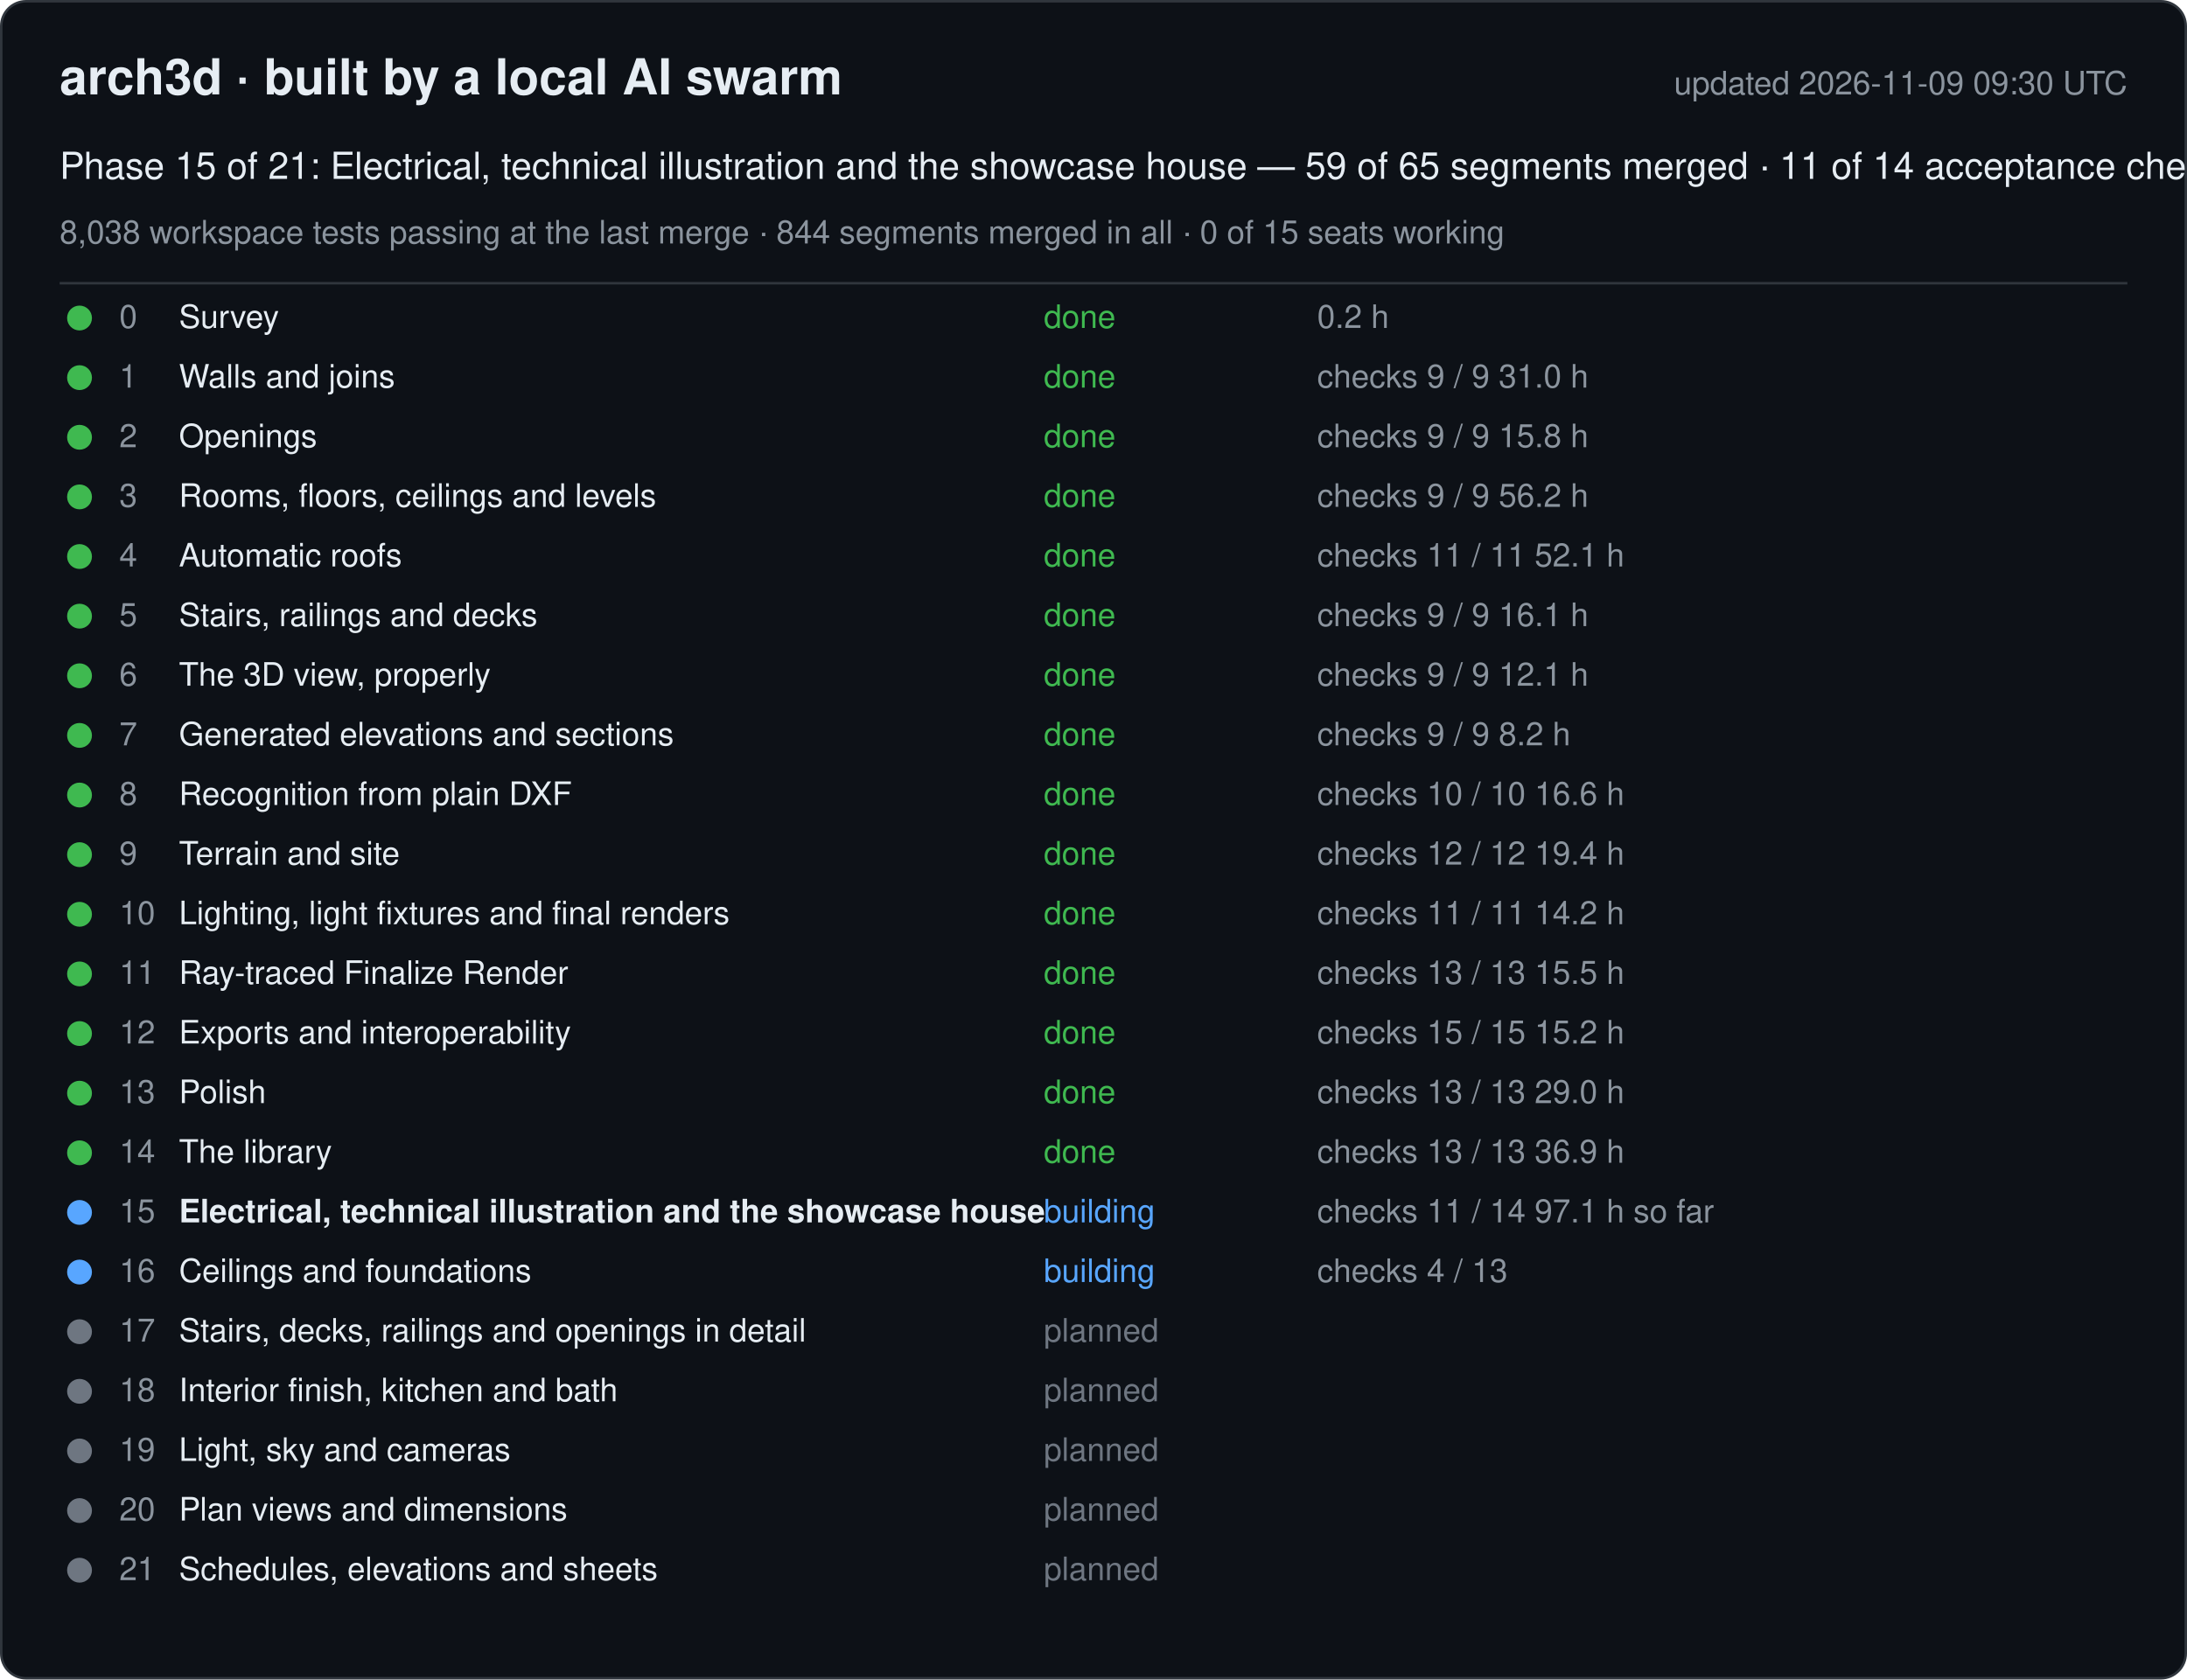
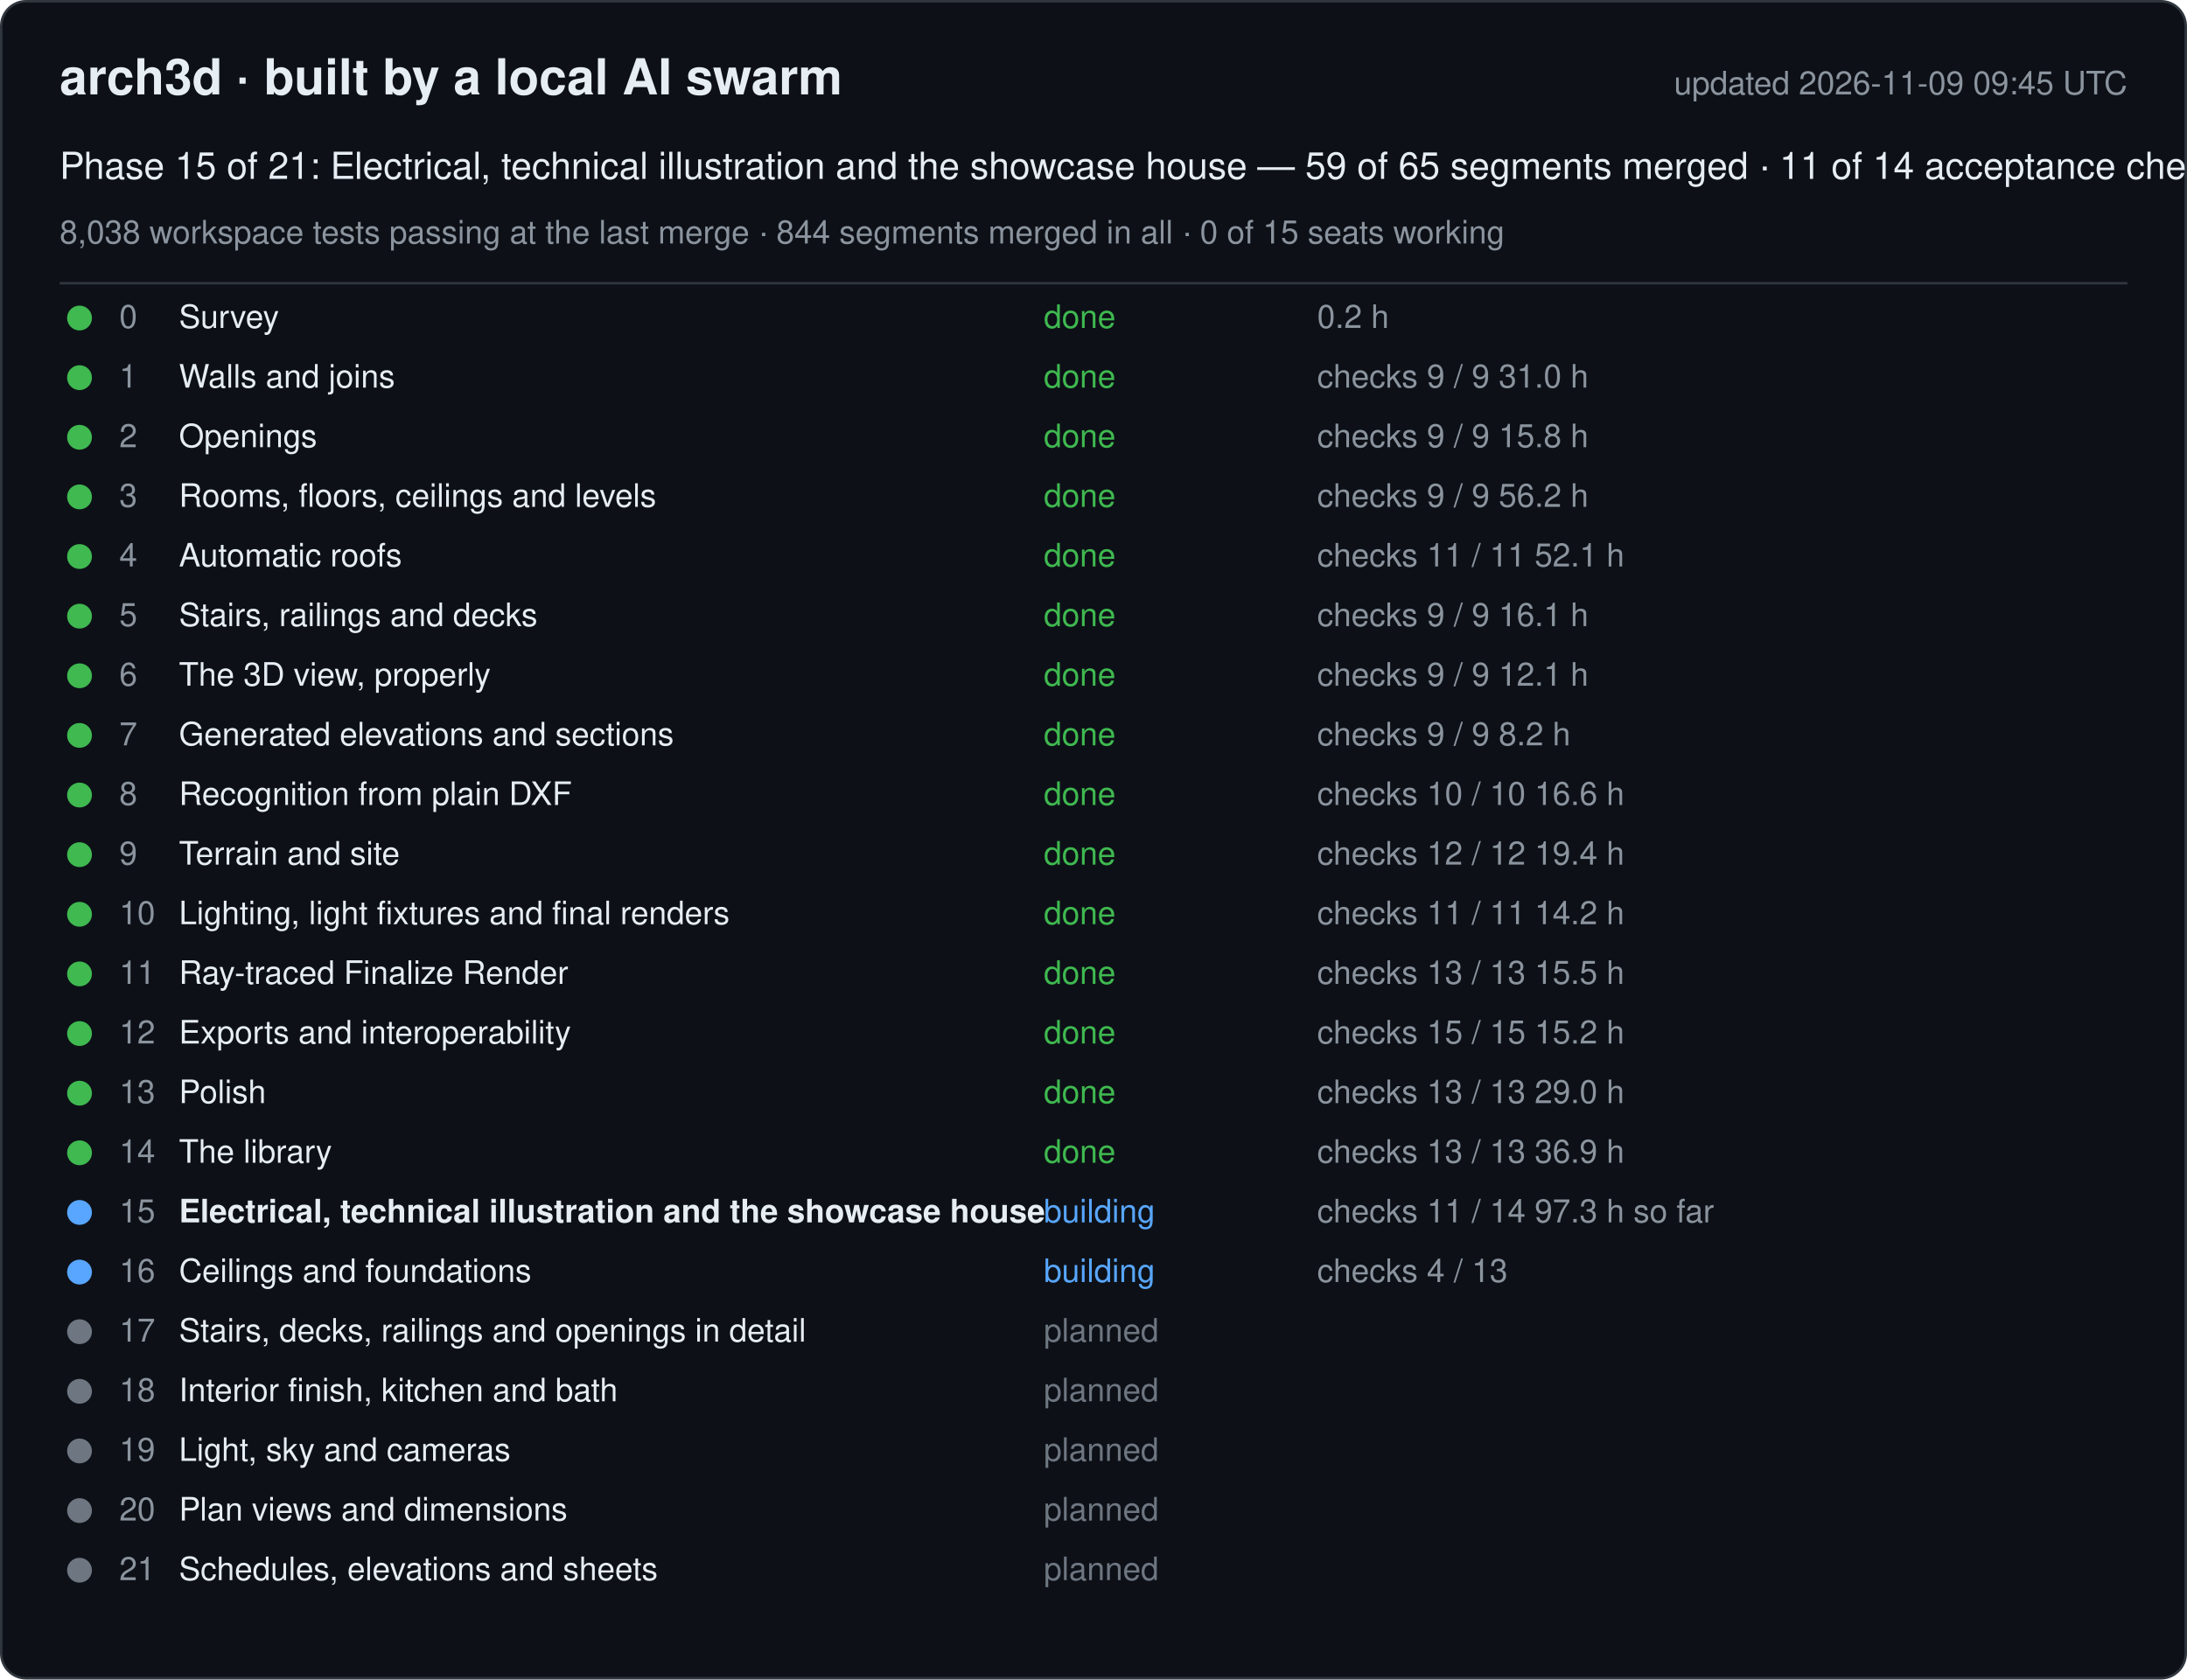
<svg xmlns="http://www.w3.org/2000/svg" width="880" height="676" viewBox="0 0 880 676" font-family="-apple-system, Segoe UI, Helvetica, Arial, sans-serif">
  <rect x="0.5" y="0.5" width="879" height="675" rx="10" fill="#0d1117" stroke="#30363d" />
  <text x="24" y="38" font-size="20" font-weight="600" fill="#e6edf3">arch3d · built by a local AI swarm</text>
-   <text x="856" y="38" font-size="13" fill="#8b949e" text-anchor="end">updated 2026-11-09 09:30 UTC</text>
+   <text x="856" y="38" font-size="13" fill="#8b949e" text-anchor="end">updated 2026-11-09 09:45 UTC</text>
  <text x="24" y="72" font-size="15" fill="#e6edf3">Phase 15 of 21: Electrical, technical illustration and the showcase house — 59 of 65 segments merged · 11 of 14 acceptance checks</text>
  <text x="24" y="98" font-size="13" fill="#8b949e">8,038 workspace tests passing at the last merge · 844 segments merged in all · 0 of 15 seats working</text>
  <line x1="24" y1="114" x2="856" y2="114" stroke="#30363d" />
  <g data-phase="0">
    <circle cx="32" cy="128" r="5" fill="#3fb950" />
    <text x="48" y="132" font-size="13" fill="#8b949e">0</text>
    <text x="72" y="132" font-size="13" fill="#e6edf3">Survey</text>
    <text x="420" y="132" font-size="13" fill="#3fb950">done</text>
    <text x="530" y="132" font-size="13" fill="#8b949e">0.2 h</text>
  </g>
  <g data-phase="1">
    <circle cx="32" cy="152" r="5" fill="#3fb950" />
    <text x="48" y="156" font-size="13" fill="#8b949e">1</text>
    <text x="72" y="156" font-size="13" fill="#e6edf3">Walls and joins</text>
    <text x="420" y="156" font-size="13" fill="#3fb950">done</text>
    <text x="530" y="156" font-size="13" fill="#8b949e">checks 9 / 9   31.0 h</text>
  </g>
  <g data-phase="2">
    <circle cx="32" cy="176" r="5" fill="#3fb950" />
    <text x="48" y="180" font-size="13" fill="#8b949e">2</text>
    <text x="72" y="180" font-size="13" fill="#e6edf3">Openings</text>
    <text x="420" y="180" font-size="13" fill="#3fb950">done</text>
    <text x="530" y="180" font-size="13" fill="#8b949e">checks 9 / 9   15.8 h</text>
  </g>
  <g data-phase="3">
    <circle cx="32" cy="200" r="5" fill="#3fb950" />
    <text x="48" y="204" font-size="13" fill="#8b949e">3</text>
    <text x="72" y="204" font-size="13" fill="#e6edf3">Rooms, floors, ceilings and levels</text>
    <text x="420" y="204" font-size="13" fill="#3fb950">done</text>
    <text x="530" y="204" font-size="13" fill="#8b949e">checks 9 / 9   56.2 h</text>
  </g>
  <g data-phase="4">
    <circle cx="32" cy="224" r="5" fill="#3fb950" />
    <text x="48" y="228" font-size="13" fill="#8b949e">4</text>
    <text x="72" y="228" font-size="13" fill="#e6edf3">Automatic roofs</text>
    <text x="420" y="228" font-size="13" fill="#3fb950">done</text>
    <text x="530" y="228" font-size="13" fill="#8b949e">checks 11 / 11   52.1 h</text>
  </g>
  <g data-phase="5">
    <circle cx="32" cy="248" r="5" fill="#3fb950" />
    <text x="48" y="252" font-size="13" fill="#8b949e">5</text>
    <text x="72" y="252" font-size="13" fill="#e6edf3">Stairs, railings and decks</text>
    <text x="420" y="252" font-size="13" fill="#3fb950">done</text>
    <text x="530" y="252" font-size="13" fill="#8b949e">checks 9 / 9   16.1 h</text>
  </g>
  <g data-phase="6">
    <circle cx="32" cy="272" r="5" fill="#3fb950" />
    <text x="48" y="276" font-size="13" fill="#8b949e">6</text>
    <text x="72" y="276" font-size="13" fill="#e6edf3">The 3D view, properly</text>
    <text x="420" y="276" font-size="13" fill="#3fb950">done</text>
    <text x="530" y="276" font-size="13" fill="#8b949e">checks 9 / 9   12.1 h</text>
  </g>
  <g data-phase="7">
    <circle cx="32" cy="296" r="5" fill="#3fb950" />
    <text x="48" y="300" font-size="13" fill="#8b949e">7</text>
    <text x="72" y="300" font-size="13" fill="#e6edf3">Generated elevations and sections</text>
    <text x="420" y="300" font-size="13" fill="#3fb950">done</text>
    <text x="530" y="300" font-size="13" fill="#8b949e">checks 9 / 9   8.2 h</text>
  </g>
  <g data-phase="8">
    <circle cx="32" cy="320" r="5" fill="#3fb950" />
    <text x="48" y="324" font-size="13" fill="#8b949e">8</text>
    <text x="72" y="324" font-size="13" fill="#e6edf3">Recognition from plain DXF</text>
    <text x="420" y="324" font-size="13" fill="#3fb950">done</text>
    <text x="530" y="324" font-size="13" fill="#8b949e">checks 10 / 10   16.6 h</text>
  </g>
  <g data-phase="9">
    <circle cx="32" cy="344" r="5" fill="#3fb950" />
    <text x="48" y="348" font-size="13" fill="#8b949e">9</text>
    <text x="72" y="348" font-size="13" fill="#e6edf3">Terrain and site</text>
    <text x="420" y="348" font-size="13" fill="#3fb950">done</text>
    <text x="530" y="348" font-size="13" fill="#8b949e">checks 12 / 12   19.4 h</text>
  </g>
  <g data-phase="10">
    <circle cx="32" cy="368" r="5" fill="#3fb950" />
    <text x="48" y="372" font-size="13" fill="#8b949e">10</text>
    <text x="72" y="372" font-size="13" fill="#e6edf3">Lighting, light fixtures and final renders</text>
    <text x="420" y="372" font-size="13" fill="#3fb950">done</text>
    <text x="530" y="372" font-size="13" fill="#8b949e">checks 11 / 11   14.2 h</text>
  </g>
  <g data-phase="11">
    <circle cx="32" cy="392" r="5" fill="#3fb950" />
    <text x="48" y="396" font-size="13" fill="#8b949e">11</text>
    <text x="72" y="396" font-size="13" fill="#e6edf3">Ray-traced Finalize Render</text>
    <text x="420" y="396" font-size="13" fill="#3fb950">done</text>
    <text x="530" y="396" font-size="13" fill="#8b949e">checks 13 / 13   15.5 h</text>
  </g>
  <g data-phase="12">
    <circle cx="32" cy="416" r="5" fill="#3fb950" />
    <text x="48" y="420" font-size="13" fill="#8b949e">12</text>
    <text x="72" y="420" font-size="13" fill="#e6edf3">Exports and interoperability</text>
    <text x="420" y="420" font-size="13" fill="#3fb950">done</text>
    <text x="530" y="420" font-size="13" fill="#8b949e">checks 15 / 15   15.2 h</text>
  </g>
  <g data-phase="13">
    <circle cx="32" cy="440" r="5" fill="#3fb950" />
    <text x="48" y="444" font-size="13" fill="#8b949e">13</text>
    <text x="72" y="444" font-size="13" fill="#e6edf3">Polish</text>
    <text x="420" y="444" font-size="13" fill="#3fb950">done</text>
    <text x="530" y="444" font-size="13" fill="#8b949e">checks 13 / 13   29.0 h</text>
  </g>
  <g data-phase="14">
    <circle cx="32" cy="464" r="5" fill="#3fb950" />
    <text x="48" y="468" font-size="13" fill="#8b949e">14</text>
    <text x="72" y="468" font-size="13" fill="#e6edf3">The library</text>
    <text x="420" y="468" font-size="13" fill="#3fb950">done</text>
    <text x="530" y="468" font-size="13" fill="#8b949e">checks 13 / 13   36.9 h</text>
  </g>
  <g data-phase="15">
    <circle cx="32" cy="488" r="5" fill="#58a6ff" />
    <text x="48" y="492" font-size="13" fill="#8b949e">15</text>
    <text x="72" y="492" font-size="13" fill="#e6edf3" font-weight="600">Electrical, technical illustration and the showcase house</text>
    <text x="420" y="492" font-size="13" fill="#58a6ff">building</text>
-     <text x="530" y="492" font-size="13" fill="#8b949e">checks 11 / 14   97.1 h so far</text>
+     <text x="530" y="492" font-size="13" fill="#8b949e">checks 11 / 14   97.3 h so far</text>
  </g>
  <g data-phase="16">
    <circle cx="32" cy="512" r="5" fill="#58a6ff" />
    <text x="48" y="516" font-size="13" fill="#8b949e">16</text>
    <text x="72" y="516" font-size="13" fill="#e6edf3">Ceilings and foundations</text>
    <text x="420" y="516" font-size="13" fill="#58a6ff">building</text>
    <text x="530" y="516" font-size="13" fill="#8b949e">checks 4 / 13</text>
  </g>
  <g data-phase="17">
    <circle cx="32" cy="536" r="5" fill="#6e7681" />
    <text x="48" y="540" font-size="13" fill="#8b949e">17</text>
    <text x="72" y="540" font-size="13" fill="#e6edf3">Stairs, decks, railings and openings in detail</text>
    <text x="420" y="540" font-size="13" fill="#6e7681">planned</text>
    <text x="530" y="540" font-size="13" fill="#8b949e" />
  </g>
  <g data-phase="18">
    <circle cx="32" cy="560" r="5" fill="#6e7681" />
    <text x="48" y="564" font-size="13" fill="#8b949e">18</text>
    <text x="72" y="564" font-size="13" fill="#e6edf3">Interior finish, kitchen and bath</text>
    <text x="420" y="564" font-size="13" fill="#6e7681">planned</text>
    <text x="530" y="564" font-size="13" fill="#8b949e" />
  </g>
  <g data-phase="19">
    <circle cx="32" cy="584" r="5" fill="#6e7681" />
    <text x="48" y="588" font-size="13" fill="#8b949e">19</text>
    <text x="72" y="588" font-size="13" fill="#e6edf3">Light, sky and cameras</text>
    <text x="420" y="588" font-size="13" fill="#6e7681">planned</text>
    <text x="530" y="588" font-size="13" fill="#8b949e" />
  </g>
  <g data-phase="20">
    <circle cx="32" cy="608" r="5" fill="#6e7681" />
    <text x="48" y="612" font-size="13" fill="#8b949e">20</text>
    <text x="72" y="612" font-size="13" fill="#e6edf3">Plan views and dimensions</text>
    <text x="420" y="612" font-size="13" fill="#6e7681">planned</text>
    <text x="530" y="612" font-size="13" fill="#8b949e" />
  </g>
  <g data-phase="21">
    <circle cx="32" cy="632" r="5" fill="#6e7681" />
    <text x="48" y="636" font-size="13" fill="#8b949e">21</text>
    <text x="72" y="636" font-size="13" fill="#e6edf3">Schedules, elevations and sheets</text>
    <text x="420" y="636" font-size="13" fill="#6e7681">planned</text>
    <text x="530" y="636" font-size="13" fill="#8b949e" />
  </g>
</svg>
